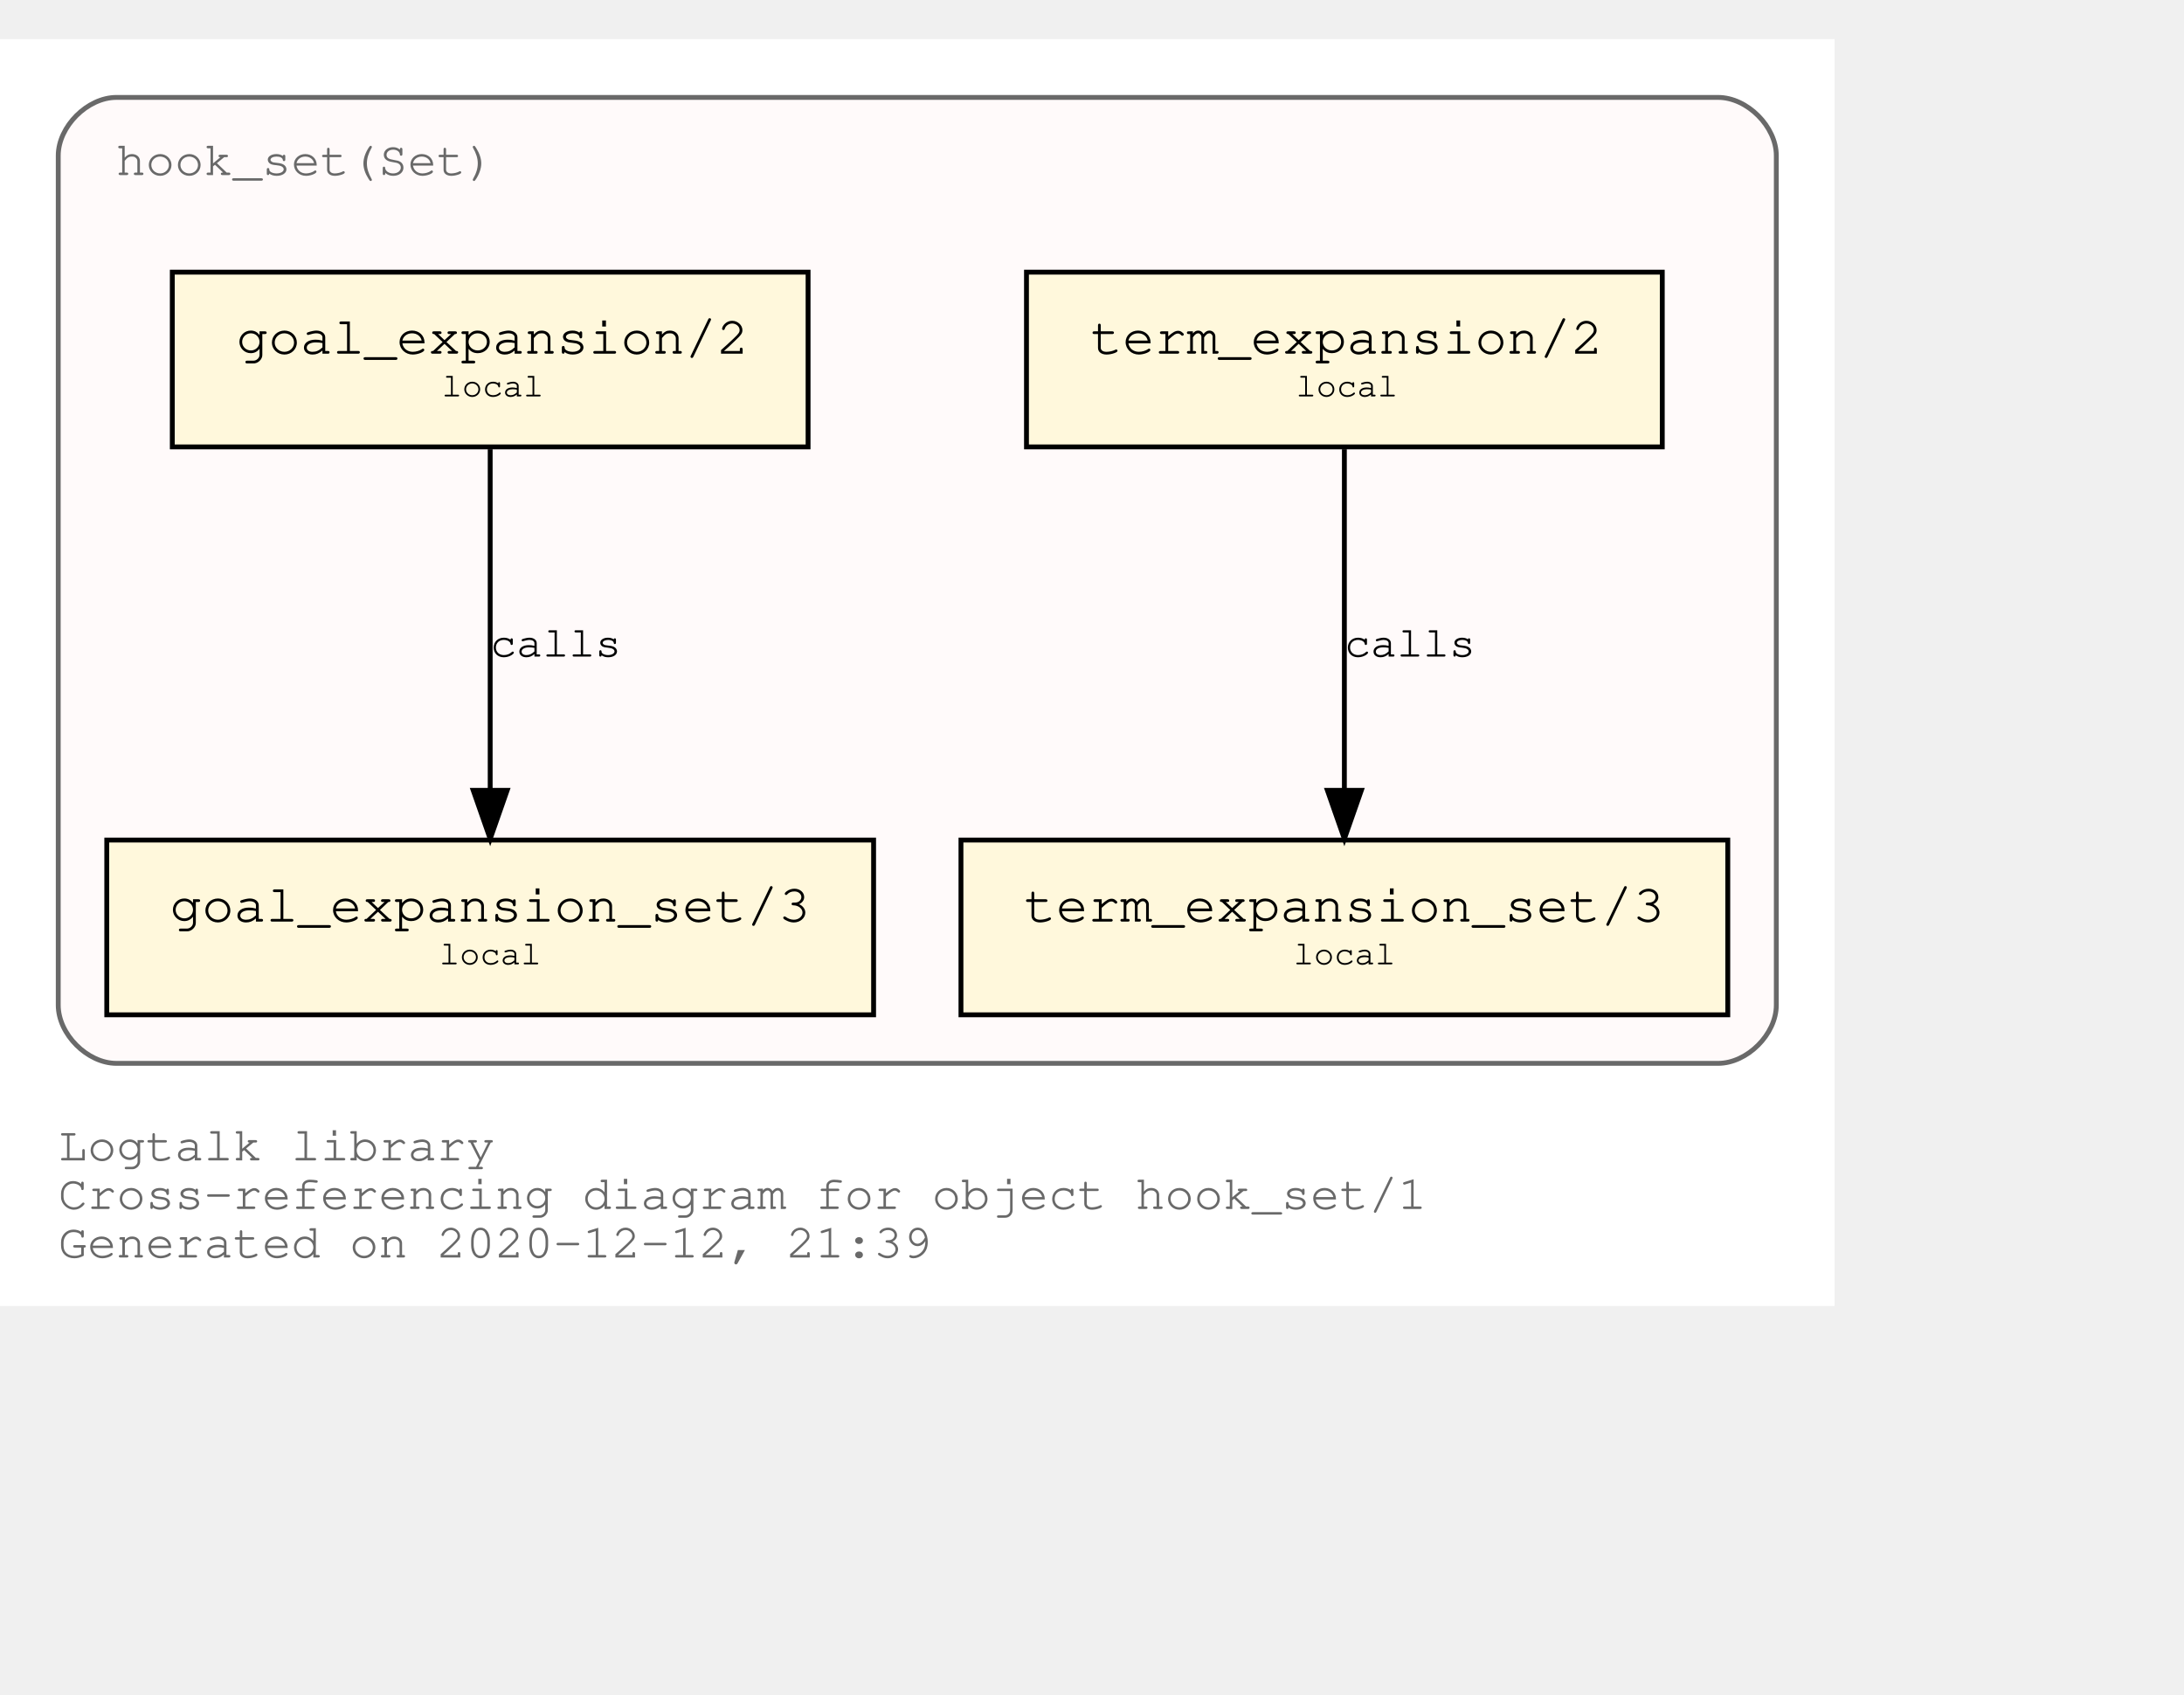
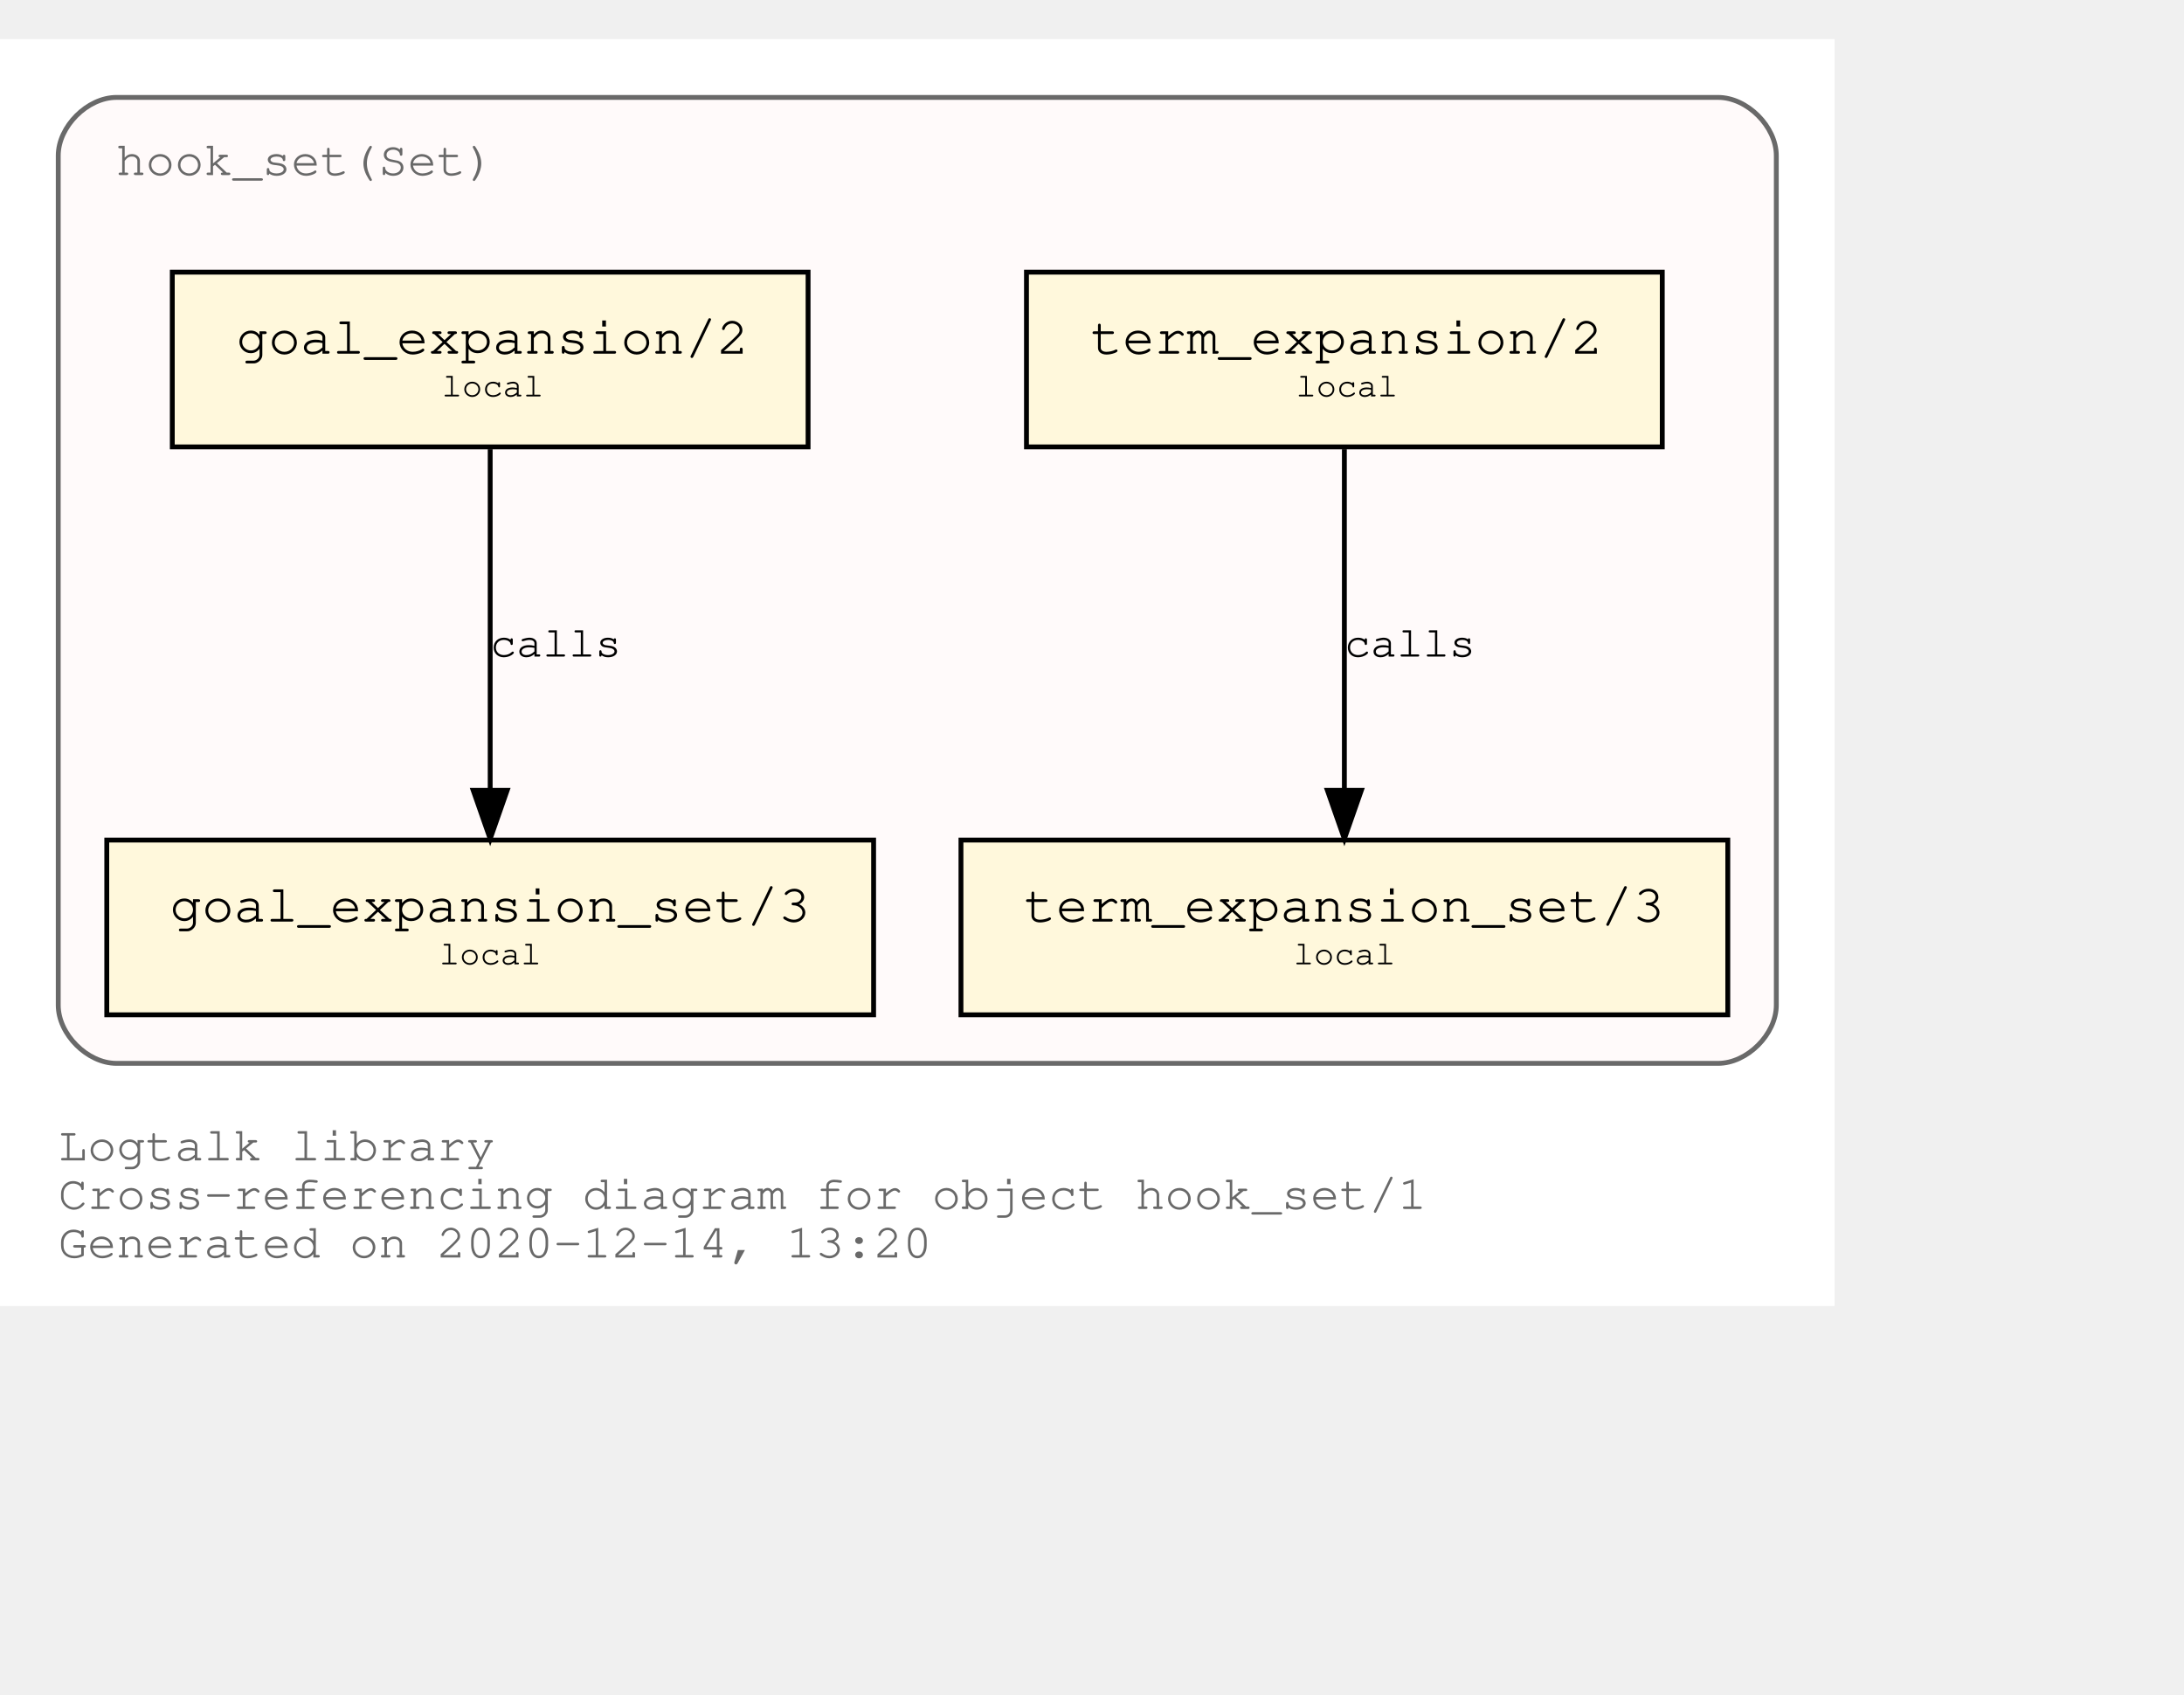
<svg xmlns="http://www.w3.org/2000/svg" xmlns:xlink="http://www.w3.org/1999/xlink" width="522pt" height="405pt" viewBox="72.00 72.00 450.00 333.00">
  <g id="graph0" class="graph" transform="scale(1 1) rotate(0) translate(76 329)">
    <polygon fill="white" stroke="transparent" points="-4,4 -4,-257 374,-257 374,4 -4,4" />
    <text text-anchor="start" x="8" y="-26" font-family="Courier,monospace" font-size="10.00" fill="dimgray">Logtalk library</text>
    <text text-anchor="start" x="8" y="-16" font-family="Courier,monospace" font-size="10.00" fill="dimgray">Cross-referencing diagram for object hook_set/1</text>
-     <text text-anchor="start" x="8" y="-6" font-family="Courier,monospace" font-size="10.00" fill="dimgray">Generated on 2020-12-12, 21:39</text>
+     <text text-anchor="start" x="8" y="-6" font-family="Courier,monospace" font-size="10.00" fill="dimgray">Generated on 2020-12-14, 13:20</text>
    <g id="clust1" class="cluster">
      <g id="a_clust1">
        <a xlink:title="hook_set(Set)">
          <path fill="snow" stroke="dimgray" d="M20,-46C20,-46 350,-46 350,-46 356,-46 362,-52 362,-58 362,-58 362,-233 362,-233 362,-239 356,-245 350,-245 350,-245 20,-245 20,-245 14,-245 8,-239 8,-233 8,-233 8,-58 8,-58 8,-52 14,-46 20,-46" />
          <g id="a_clust1_0">
-             <a xlink:href="https://github.com/LogtalkDotOrg/logtalk3/tree/9a0f65fd6b5e4cf5b593ad93ac1eb99250209f26/library/hook_flows/hook_set.lgt" xlink:title="https://github.com/LogtalkDotOrg/logtalk3/tree/9a0f65fd6b5e4cf5b593ad93ac1eb99250209f26/library/hook_flows/hook_set.lgt">
+             <a xlink:href="https://github.com/LogtalkDotOrg/logtalk3/tree/2f12dec2295a511ef73c09238ddf2d9d57dcb26e/library/hook_flows/hook_set.lgt" xlink:title="https://github.com/LogtalkDotOrg/logtalk3/tree/2f12dec2295a511ef73c09238ddf2d9d57dcb26e/library/hook_flows/hook_set.lgt">
              <text text-anchor="start" x="19.99" y="-229" font-family="Courier,monospace" font-size="10.00" fill="dimgray">hook_set(Set)</text>
            </a>
          </g>
        </a>
      </g>
    </g>
    <g id="node1" class="node">
      <g id="a_node1">
-         <a xlink:href="https://github.com/LogtalkDotOrg/logtalk3/tree/9a0f65fd6b5e4cf5b593ad93ac1eb99250209f26/library/hook_flows/hook_set.lgt#L39" xlink:title="https://github.com/LogtalkDotOrg/logtalk3/tree/9a0f65fd6b5e4cf5b593ad93ac1eb99250209f26/library/hook_flows/hook_set.lgt#L39">
+         <a xlink:href="https://github.com/LogtalkDotOrg/logtalk3/tree/2f12dec2295a511ef73c09238ddf2d9d57dcb26e/library/hook_flows/hook_set.lgt#L39" xlink:title="https://github.com/LogtalkDotOrg/logtalk3/tree/2f12dec2295a511ef73c09238ddf2d9d57dcb26e/library/hook_flows/hook_set.lgt#L39">
          <polygon fill="cornsilk" stroke="black" points="338.5,-209 207.5,-209 207.5,-173 338.5,-173 338.5,-209" />
          <text text-anchor="start" x="215.8" y="-192.8" font-family="Courier,monospace" font-size="9.00"> </text>
          <text text-anchor="start" x="220.69" y="-192.2" font-family="Courier,monospace" font-size="11.00">term_expansion/2</text>
          <text text-anchor="start" x="325.8" y="-192.8" font-family="Courier,monospace" font-size="9.00"> </text>
          <text text-anchor="start" x="215.8" y="-182.8" font-family="Courier,monospace" font-size="9.00"> </text>
          <text text-anchor="start" x="263" y="-183.4" font-family="Courier,monospace" font-size="7.00">local</text>
          <text text-anchor="start" x="325.8" y="-182.8" font-family="Courier,monospace" font-size="9.00"> </text>
        </a>
      </g>
    </g>
    <g id="node2" class="node">
      <g id="a_node2">
-         <a xlink:href="https://github.com/LogtalkDotOrg/logtalk3/tree/9a0f65fd6b5e4cf5b593ad93ac1eb99250209f26/library/hook_flows/hook_set.lgt#L43" xlink:title="https://github.com/LogtalkDotOrg/logtalk3/tree/9a0f65fd6b5e4cf5b593ad93ac1eb99250209f26/library/hook_flows/hook_set.lgt#L43">
+         <a xlink:href="https://github.com/LogtalkDotOrg/logtalk3/tree/2f12dec2295a511ef73c09238ddf2d9d57dcb26e/library/hook_flows/hook_set.lgt#L43" xlink:title="https://github.com/LogtalkDotOrg/logtalk3/tree/2f12dec2295a511ef73c09238ddf2d9d57dcb26e/library/hook_flows/hook_set.lgt#L43">
          <polygon fill="cornsilk" stroke="black" points="352,-92 194,-92 194,-56 352,-56 352,-92" />
          <text text-anchor="start" x="201.8" y="-75.8" font-family="Courier,monospace" font-size="9.00"> </text>
          <text text-anchor="start" x="206.99" y="-75.2" font-family="Courier,monospace" font-size="11.00">term_expansion_set/3</text>
          <text text-anchor="start" x="338.8" y="-75.8" font-family="Courier,monospace" font-size="9.00"> </text>
          <text text-anchor="start" x="201.8" y="-65.8" font-family="Courier,monospace" font-size="9.00"> </text>
          <text text-anchor="start" x="262.5" y="-66.4" font-family="Courier,monospace" font-size="7.00">local</text>
          <text text-anchor="start" x="338.8" y="-65.8" font-family="Courier,monospace" font-size="9.00"> </text>
        </a>
      </g>
    </g>
    <g id="edge1" class="edge">
      <g id="a_edge1">
-         <a xlink:href="https://github.com/LogtalkDotOrg/logtalk3/tree/9a0f65fd6b5e4cf5b593ad93ac1eb99250209f26/library/hook_flows/hook_set.lgt#L39" xlink:title="calls">
+         <a xlink:href="https://github.com/LogtalkDotOrg/logtalk3/tree/2f12dec2295a511ef73c09238ddf2d9d57dcb26e/library/hook_flows/hook_set.lgt#L39" xlink:title="calls">
          <path fill="none" stroke="black" d="M273,-172.53C273,-153.94 273,-124.24 273,-102.5" />
          <polygon fill="black" stroke="black" points="276.5,-102.25 273,-92.25 269.5,-102.25 276.5,-102.25" />
        </a>
      </g>
      <g id="a_edge1-label">
-         <a xlink:href="https://github.com/LogtalkDotOrg/logtalk3/tree/9a0f65fd6b5e4cf5b593ad93ac1eb99250209f26/library/hook_flows/hook_set.lgt#L39" xlink:title="https://github.com/LogtalkDotOrg/logtalk3/tree/9a0f65fd6b5e4cf5b593ad93ac1eb99250209f26/library/hook_flows/hook_set.lgt#L39">
+         <a xlink:href="https://github.com/LogtalkDotOrg/logtalk3/tree/2f12dec2295a511ef73c09238ddf2d9d57dcb26e/library/hook_flows/hook_set.lgt#L39" xlink:title="https://github.com/LogtalkDotOrg/logtalk3/tree/2f12dec2295a511ef73c09238ddf2d9d57dcb26e/library/hook_flows/hook_set.lgt#L39">
          <text text-anchor="start" x="273" y="-129.8" font-family="Courier,monospace" font-size="9.00">calls</text>
        </a>
      </g>
    </g>
    <g id="node3" class="node">
      <g id="a_node3">
-         <a xlink:href="https://github.com/LogtalkDotOrg/logtalk3/tree/9a0f65fd6b5e4cf5b593ad93ac1eb99250209f26/library/hook_flows/hook_set.lgt#L50" xlink:title="https://github.com/LogtalkDotOrg/logtalk3/tree/9a0f65fd6b5e4cf5b593ad93ac1eb99250209f26/library/hook_flows/hook_set.lgt#L50">
+         <a xlink:href="https://github.com/LogtalkDotOrg/logtalk3/tree/2f12dec2295a511ef73c09238ddf2d9d57dcb26e/library/hook_flows/hook_set.lgt#L50" xlink:title="https://github.com/LogtalkDotOrg/logtalk3/tree/2f12dec2295a511ef73c09238ddf2d9d57dcb26e/library/hook_flows/hook_set.lgt#L50">
          <polygon fill="cornsilk" stroke="black" points="162.5,-209 31.5,-209 31.5,-173 162.5,-173 162.5,-209" />
          <text text-anchor="start" x="39.8" y="-192.8" font-family="Courier,monospace" font-size="9.00"> </text>
          <text text-anchor="start" x="44.69" y="-192.2" font-family="Courier,monospace" font-size="11.00">goal_expansion/2</text>
          <text text-anchor="start" x="149.8" y="-192.8" font-family="Courier,monospace" font-size="9.00"> </text>
          <text text-anchor="start" x="39.8" y="-182.8" font-family="Courier,monospace" font-size="9.00"> </text>
          <text text-anchor="start" x="87" y="-183.4" font-family="Courier,monospace" font-size="7.00">local</text>
          <text text-anchor="start" x="149.8" y="-182.8" font-family="Courier,monospace" font-size="9.00"> </text>
        </a>
      </g>
    </g>
    <g id="node4" class="node">
      <g id="a_node4">
-         <a xlink:href="https://github.com/LogtalkDotOrg/logtalk3/tree/9a0f65fd6b5e4cf5b593ad93ac1eb99250209f26/library/hook_flows/hook_set.lgt#L54" xlink:title="https://github.com/LogtalkDotOrg/logtalk3/tree/9a0f65fd6b5e4cf5b593ad93ac1eb99250209f26/library/hook_flows/hook_set.lgt#L54">
+         <a xlink:href="https://github.com/LogtalkDotOrg/logtalk3/tree/2f12dec2295a511ef73c09238ddf2d9d57dcb26e/library/hook_flows/hook_set.lgt#L54" xlink:title="https://github.com/LogtalkDotOrg/logtalk3/tree/2f12dec2295a511ef73c09238ddf2d9d57dcb26e/library/hook_flows/hook_set.lgt#L54">
          <polygon fill="cornsilk" stroke="black" points="176,-92 18,-92 18,-56 176,-56 176,-92" />
          <text text-anchor="start" x="25.8" y="-75.8" font-family="Courier,monospace" font-size="9.00"> </text>
          <text text-anchor="start" x="30.99" y="-75.2" font-family="Courier,monospace" font-size="11.00">goal_expansion_set/3</text>
          <text text-anchor="start" x="162.8" y="-75.8" font-family="Courier,monospace" font-size="9.00"> </text>
          <text text-anchor="start" x="25.8" y="-65.8" font-family="Courier,monospace" font-size="9.00"> </text>
          <text text-anchor="start" x="86.5" y="-66.4" font-family="Courier,monospace" font-size="7.00">local</text>
          <text text-anchor="start" x="162.8" y="-65.8" font-family="Courier,monospace" font-size="9.00"> </text>
        </a>
      </g>
    </g>
    <g id="edge2" class="edge">
      <g id="a_edge2">
-         <a xlink:href="https://github.com/LogtalkDotOrg/logtalk3/tree/9a0f65fd6b5e4cf5b593ad93ac1eb99250209f26/library/hook_flows/hook_set.lgt#L50" xlink:title="calls">
+         <a xlink:href="https://github.com/LogtalkDotOrg/logtalk3/tree/2f12dec2295a511ef73c09238ddf2d9d57dcb26e/library/hook_flows/hook_set.lgt#L50" xlink:title="calls">
          <path fill="none" stroke="black" d="M97,-172.53C97,-153.94 97,-124.24 97,-102.5" />
          <polygon fill="black" stroke="black" points="100.5,-102.25 97,-92.25 93.5,-102.25 100.5,-102.25" />
        </a>
      </g>
      <g id="a_edge2-label">
-         <a xlink:href="https://github.com/LogtalkDotOrg/logtalk3/tree/9a0f65fd6b5e4cf5b593ad93ac1eb99250209f26/library/hook_flows/hook_set.lgt#L50" xlink:title="https://github.com/LogtalkDotOrg/logtalk3/tree/9a0f65fd6b5e4cf5b593ad93ac1eb99250209f26/library/hook_flows/hook_set.lgt#L50">
+         <a xlink:href="https://github.com/LogtalkDotOrg/logtalk3/tree/2f12dec2295a511ef73c09238ddf2d9d57dcb26e/library/hook_flows/hook_set.lgt#L50" xlink:title="https://github.com/LogtalkDotOrg/logtalk3/tree/2f12dec2295a511ef73c09238ddf2d9d57dcb26e/library/hook_flows/hook_set.lgt#L50">
          <text text-anchor="start" x="97" y="-129.8" font-family="Courier,monospace" font-size="9.00">calls</text>
        </a>
      </g>
    </g>
  </g>
</svg>
